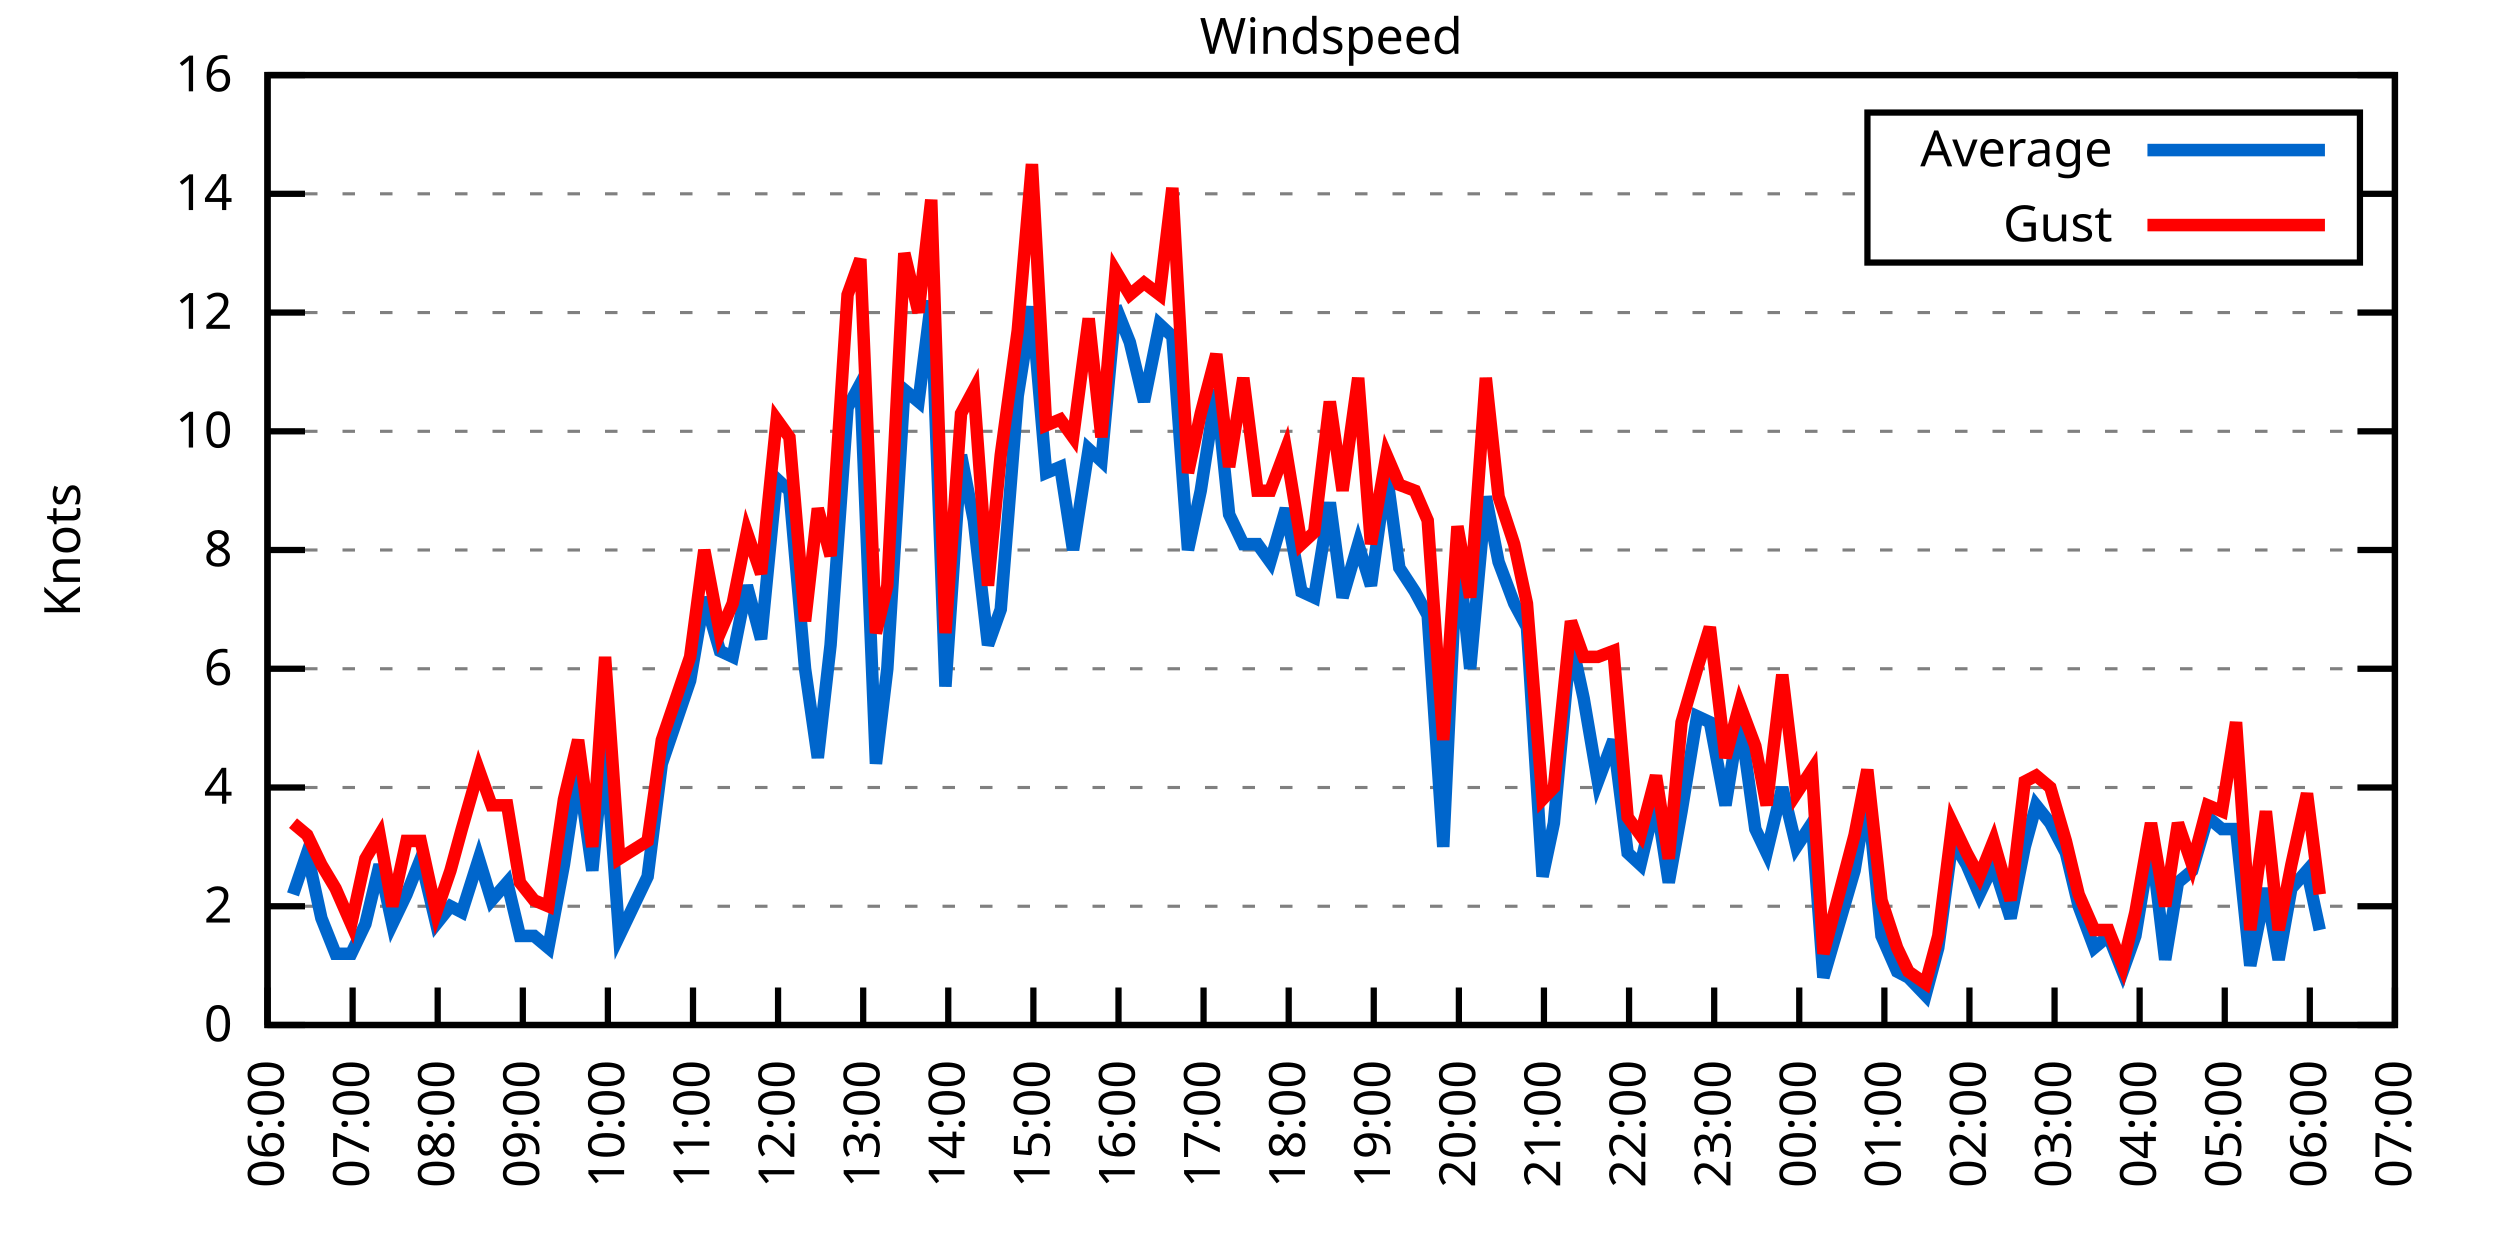
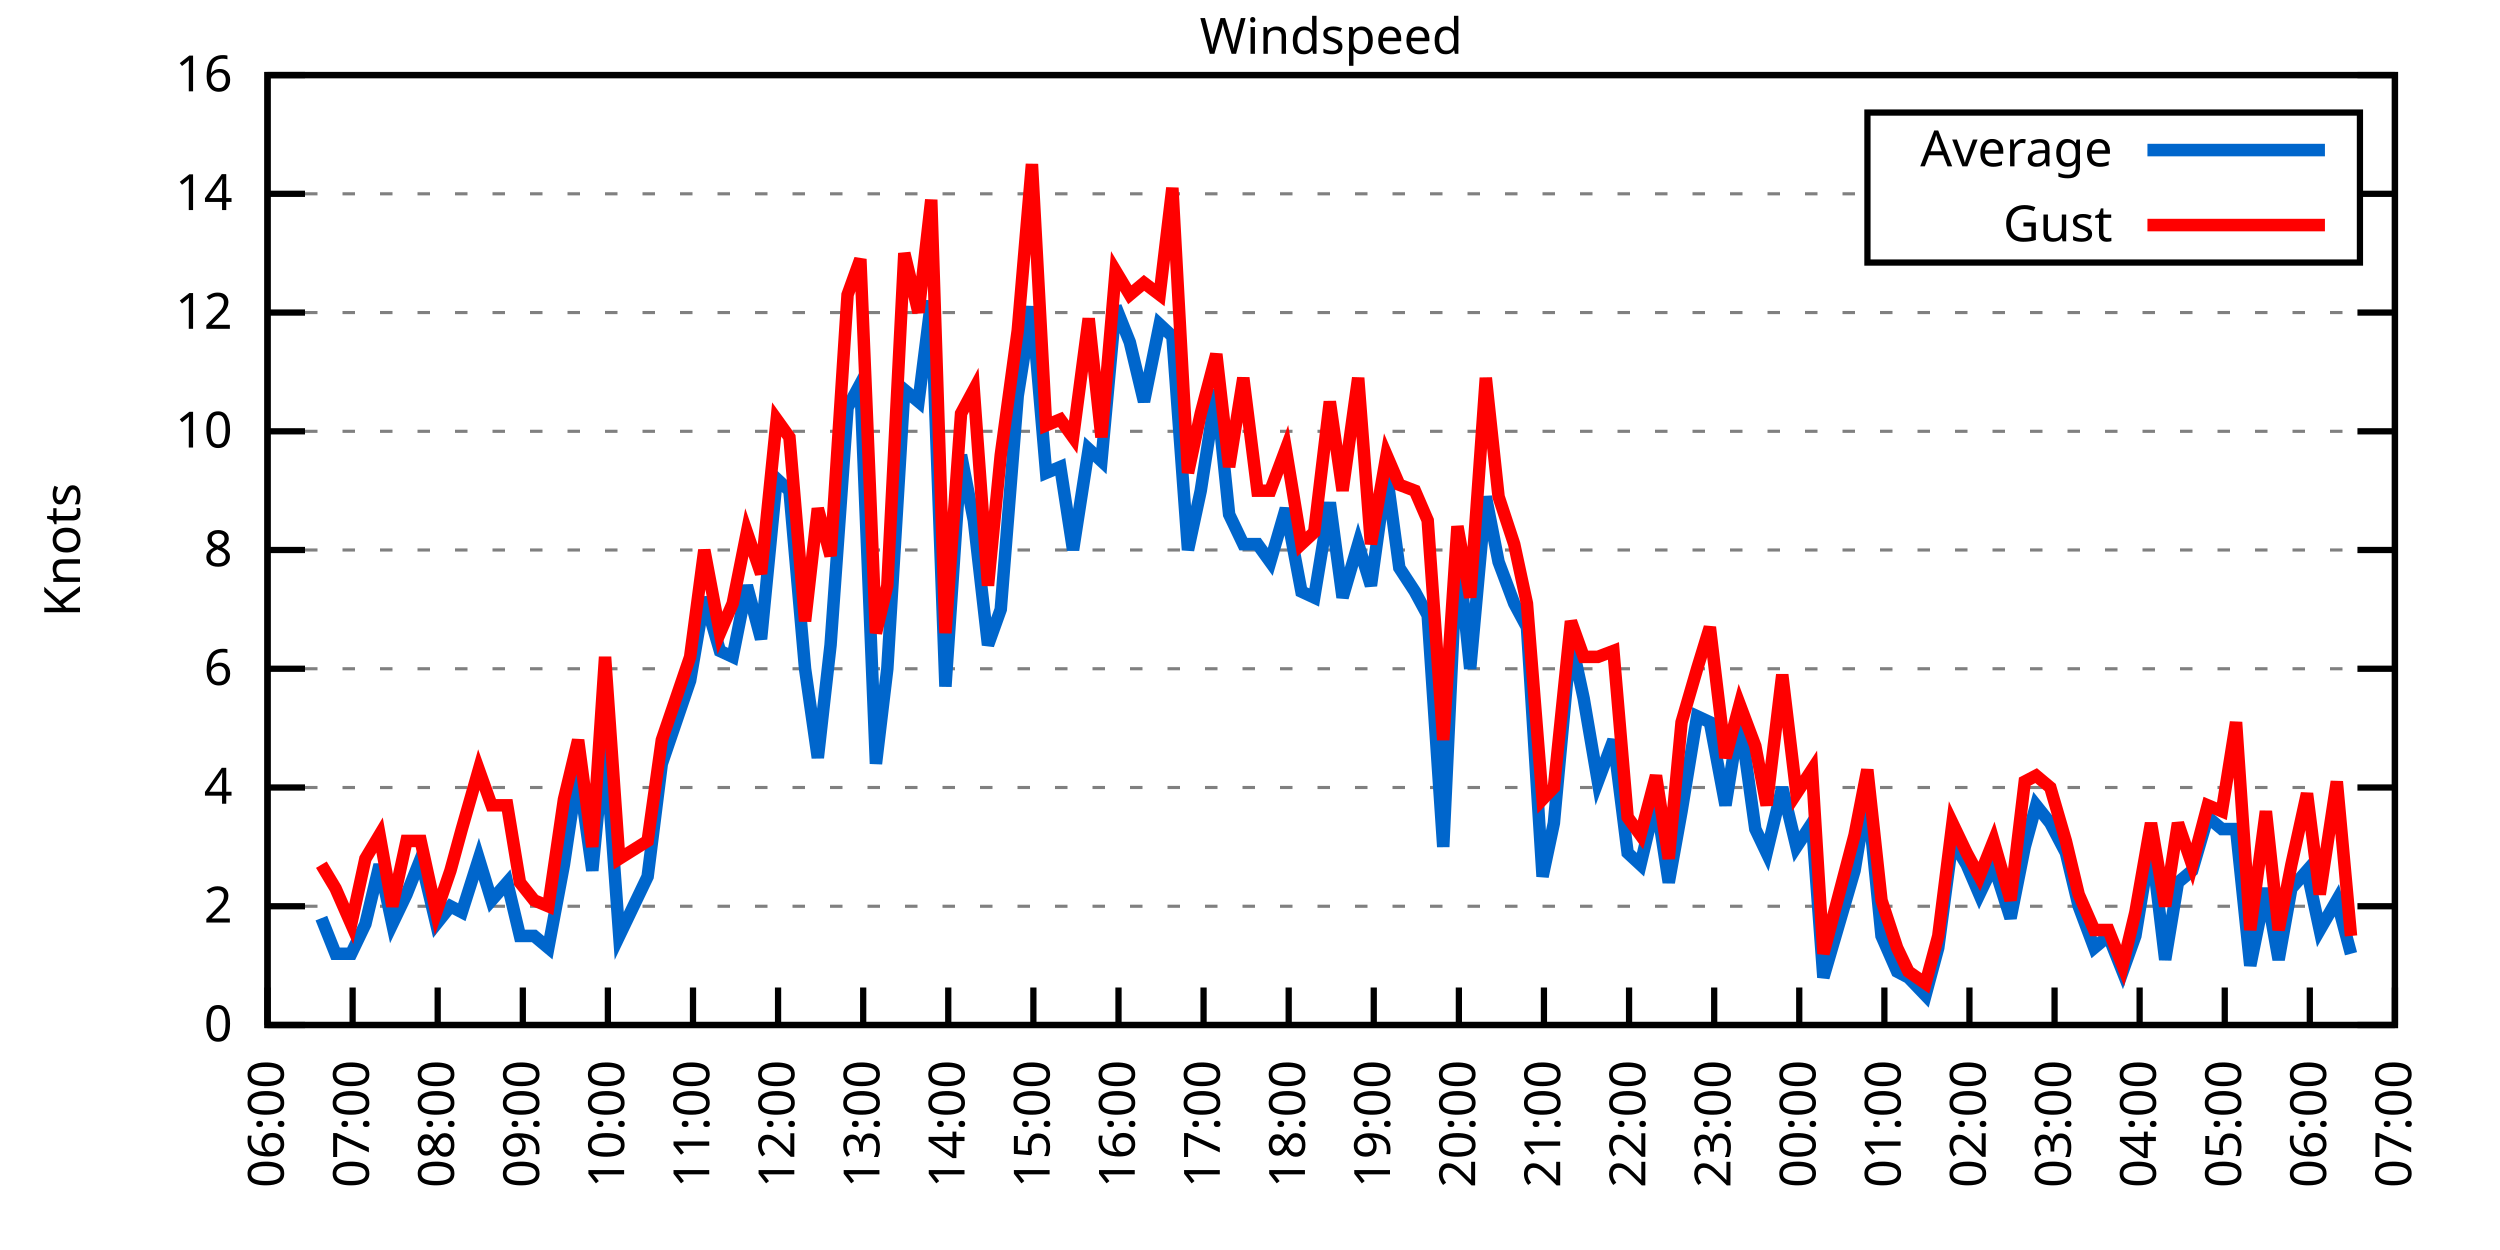
<svg xmlns="http://www.w3.org/2000/svg" xmlns:xlink="http://www.w3.org/1999/xlink" width="400" height="200" viewBox="0 0 400 200">
  <g id="gnuplot_canvas">
    <rect x="0" y="0" width="400" height="200" fill="none" />
    <defs>
      <circle id="gpDot" r="0.5" stroke-width="0.5" stroke="currentColor" />
      <path id="gpPt0" stroke-width="0.333" stroke="currentColor" d="M-1,0 h2 M0,-1 v2" />
      <path id="gpPt1" stroke-width="0.333" stroke="currentColor" d="M-1,-1 L1,1 M1,-1 L-1,1" />
      <path id="gpPt2" stroke-width="0.333" stroke="currentColor" d="M-1,0 L1,0 M0,-1 L0,1 M-1,-1 L1,1 M-1,1 L1,-1" />
      <rect id="gpPt3" stroke-width="0.333" stroke="currentColor" x="-1" y="-1" width="2" height="2" />
      <rect id="gpPt4" stroke-width="0.333" stroke="currentColor" fill="currentColor" x="-1" y="-1" width="2" height="2" />
      <circle id="gpPt5" stroke-width="0.333" stroke="currentColor" cx="0" cy="0" r="1" />
      <use xlink:href="#gpPt5" id="gpPt6" fill="currentColor" stroke="none" />
      <path id="gpPt7" stroke-width="0.333" stroke="currentColor" d="M0,-1.33 L-1.33,0.67 L1.33,0.67 z" />
      <use xlink:href="#gpPt7" id="gpPt8" fill="currentColor" stroke="none" />
      <use xlink:href="#gpPt7" id="gpPt9" stroke="currentColor" transform="rotate(180)" />
      <use xlink:href="#gpPt9" id="gpPt10" fill="currentColor" stroke="none" />
      <use xlink:href="#gpPt3" id="gpPt11" stroke="currentColor" transform="rotate(45)" />
      <use xlink:href="#gpPt11" id="gpPt12" fill="currentColor" stroke="none" />
      <path id="gpPt13" stroke-width="0.333" stroke="currentColor" d="M0,1.330 L1.265,0.411 L0.782,-1.067 L-0.782,-1.076 L-1.265,0.411 z" />
      <use xlink:href="#gpPt13" id="gpPt14" fill="currentColor" stroke="none" />
      <filter id="textbox" filterUnits="objectBoundingBox" x="0" y="0" height="1" width="1">
        <feFlood flood-color="white" flood-opacity="1" result="bgnd" />
        <feComposite in="SourceGraphic" in2="bgnd" operator="atop" />
      </filter>
      <filter id="greybox" filterUnits="objectBoundingBox" x="0" y="0" height="1" width="1">
        <feFlood flood-color="lightgrey" flood-opacity="1" result="grey" />
        <feComposite in="SourceGraphic" in2="grey" operator="atop" />
      </filter>
    </defs>
    <g fill="none" color="white" stroke="currentColor" stroke-width="1.00" stroke-linecap="butt" stroke-linejoin="miter">
</g>
    <g fill="none" color="black" stroke="currentColor" stroke-width="1.00" stroke-linecap="butt" stroke-linejoin="miter">
      <g stroke="none" shape-rendering="crispEdges">
        <polygon fill="rgb(255, 255, 255)" points="42.80,164.00 383.18,164.00 383.18,12.02 42.80,12.02 " />
      </g>
    </g>
    <g fill="none" color="black" stroke="currentColor" stroke-width="1.00" stroke-linecap="butt" stroke-linejoin="miter">
</g>
    <g fill="none" color="black" stroke="black" stroke-width="0.50" stroke-linecap="butt" stroke-linejoin="miter">
</g>
    <g fill="none" color="gray" stroke="currentColor" stroke-width="0.50" stroke-linecap="butt" stroke-linejoin="miter">
      <path stroke="gray" stroke-dasharray="2,4" class="gridline" d="M42.80,164.00 L383.19,164.00  " />
    </g>
    <g fill="none" color="gray" stroke="gray" stroke-width="1.00" stroke-linecap="butt" stroke-linejoin="miter">
</g>
    <g fill="none" color="black" stroke="currentColor" stroke-width="1.00" stroke-linecap="butt" stroke-linejoin="miter">
      <path stroke="black" d="M42.80,164.00 L48.80,164.00 M383.19,164.00 L377.19,164.00  " />
      <g transform="translate(37.20,166.60)" stroke="none" fill="black" font-family="Sans" font-size="8.00" text-anchor="end">
        <text>
          <tspan font-family="Sans"> 0</tspan>
        </text>
      </g>
    </g>
    <g fill="none" color="black" stroke="currentColor" stroke-width="1.00" stroke-linecap="butt" stroke-linejoin="miter">
</g>
    <g fill="none" color="black" stroke="black" stroke-width="0.50" stroke-linecap="butt" stroke-linejoin="miter">
</g>
    <g fill="none" color="gray" stroke="currentColor" stroke-width="0.50" stroke-linecap="butt" stroke-linejoin="miter">
      <path stroke="gray" stroke-dasharray="2,4" class="gridline" d="M42.80,145.00 L383.19,145.00  " />
    </g>
    <g fill="none" color="gray" stroke="gray" stroke-width="1.00" stroke-linecap="butt" stroke-linejoin="miter">
</g>
    <g fill="none" color="black" stroke="currentColor" stroke-width="1.00" stroke-linecap="butt" stroke-linejoin="miter">
      <path stroke="black" d="M42.80,145.00 L48.80,145.00 M383.19,145.00 L377.19,145.00  " />
      <g transform="translate(37.20,147.60)" stroke="none" fill="black" font-family="Sans" font-size="8.00" text-anchor="end">
        <text>
          <tspan font-family="Sans"> 2</tspan>
        </text>
      </g>
    </g>
    <g fill="none" color="black" stroke="currentColor" stroke-width="1.00" stroke-linecap="butt" stroke-linejoin="miter">
</g>
    <g fill="none" color="black" stroke="black" stroke-width="0.50" stroke-linecap="butt" stroke-linejoin="miter">
</g>
    <g fill="none" color="gray" stroke="currentColor" stroke-width="0.50" stroke-linecap="butt" stroke-linejoin="miter">
      <path stroke="gray" stroke-dasharray="2,4" class="gridline" d="M42.80,126.00 L383.19,126.00  " />
    </g>
    <g fill="none" color="gray" stroke="gray" stroke-width="1.00" stroke-linecap="butt" stroke-linejoin="miter">
</g>
    <g fill="none" color="black" stroke="currentColor" stroke-width="1.00" stroke-linecap="butt" stroke-linejoin="miter">
      <path stroke="black" d="M42.80,126.00 L48.80,126.00 M383.19,126.00 L377.19,126.00  " />
      <g transform="translate(37.20,128.60)" stroke="none" fill="black" font-family="Sans" font-size="8.00" text-anchor="end">
        <text>
          <tspan font-family="Sans"> 4</tspan>
        </text>
      </g>
    </g>
    <g fill="none" color="black" stroke="currentColor" stroke-width="1.00" stroke-linecap="butt" stroke-linejoin="miter">
</g>
    <g fill="none" color="black" stroke="black" stroke-width="0.50" stroke-linecap="butt" stroke-linejoin="miter">
</g>
    <g fill="none" color="gray" stroke="currentColor" stroke-width="0.50" stroke-linecap="butt" stroke-linejoin="miter">
      <path stroke="gray" stroke-dasharray="2,4" class="gridline" d="M42.80,107.00 L383.19,107.00  " />
    </g>
    <g fill="none" color="gray" stroke="gray" stroke-width="1.00" stroke-linecap="butt" stroke-linejoin="miter">
</g>
    <g fill="none" color="black" stroke="currentColor" stroke-width="1.00" stroke-linecap="butt" stroke-linejoin="miter">
      <path stroke="black" d="M42.80,107.00 L48.80,107.00 M383.19,107.00 L377.19,107.00  " />
      <g transform="translate(37.20,109.60)" stroke="none" fill="black" font-family="Sans" font-size="8.00" text-anchor="end">
        <text>
          <tspan font-family="Sans"> 6</tspan>
        </text>
      </g>
    </g>
    <g fill="none" color="black" stroke="currentColor" stroke-width="1.00" stroke-linecap="butt" stroke-linejoin="miter">
</g>
    <g fill="none" color="black" stroke="black" stroke-width="0.50" stroke-linecap="butt" stroke-linejoin="miter">
</g>
    <g fill="none" color="gray" stroke="currentColor" stroke-width="0.50" stroke-linecap="butt" stroke-linejoin="miter">
      <path stroke="gray" stroke-dasharray="2,4" class="gridline" d="M42.80,88.00 L383.19,88.00  " />
    </g>
    <g fill="none" color="gray" stroke="gray" stroke-width="1.00" stroke-linecap="butt" stroke-linejoin="miter">
</g>
    <g fill="none" color="black" stroke="currentColor" stroke-width="1.00" stroke-linecap="butt" stroke-linejoin="miter">
      <path stroke="black" d="M42.80,88.00 L48.80,88.00 M383.19,88.00 L377.19,88.00  " />
      <g transform="translate(37.20,90.60)" stroke="none" fill="black" font-family="Sans" font-size="8.00" text-anchor="end">
        <text>
          <tspan font-family="Sans"> 8</tspan>
        </text>
      </g>
    </g>
    <g fill="none" color="black" stroke="currentColor" stroke-width="1.00" stroke-linecap="butt" stroke-linejoin="miter">
</g>
    <g fill="none" color="black" stroke="black" stroke-width="0.50" stroke-linecap="butt" stroke-linejoin="miter">
</g>
    <g fill="none" color="gray" stroke="currentColor" stroke-width="0.50" stroke-linecap="butt" stroke-linejoin="miter">
      <path stroke="gray" stroke-dasharray="2,4" class="gridline" d="M42.80,69.01 L383.19,69.01  " />
    </g>
    <g fill="none" color="gray" stroke="gray" stroke-width="1.00" stroke-linecap="butt" stroke-linejoin="miter">
</g>
    <g fill="none" color="black" stroke="currentColor" stroke-width="1.00" stroke-linecap="butt" stroke-linejoin="miter">
      <path stroke="black" d="M42.80,69.01 L48.80,69.01 M383.19,69.01 L377.19,69.01  " />
      <g transform="translate(37.20,71.61)" stroke="none" fill="black" font-family="Sans" font-size="8.00" text-anchor="end">
        <text>
          <tspan font-family="Sans"> 10</tspan>
        </text>
      </g>
    </g>
    <g fill="none" color="black" stroke="currentColor" stroke-width="1.00" stroke-linecap="butt" stroke-linejoin="miter">
</g>
    <g fill="none" color="black" stroke="black" stroke-width="0.50" stroke-linecap="butt" stroke-linejoin="miter">
</g>
    <g fill="none" color="gray" stroke="currentColor" stroke-width="0.50" stroke-linecap="butt" stroke-linejoin="miter">
      <path stroke="gray" stroke-dasharray="2,4" class="gridline" d="M42.80,50.01 L383.19,50.01  " />
    </g>
    <g fill="none" color="gray" stroke="gray" stroke-width="1.00" stroke-linecap="butt" stroke-linejoin="miter">
</g>
    <g fill="none" color="black" stroke="currentColor" stroke-width="1.00" stroke-linecap="butt" stroke-linejoin="miter">
      <path stroke="black" d="M42.80,50.01 L48.80,50.01 M383.19,50.01 L377.19,50.01  " />
      <g transform="translate(37.20,52.61)" stroke="none" fill="black" font-family="Sans" font-size="8.00" text-anchor="end">
        <text>
          <tspan font-family="Sans"> 12</tspan>
        </text>
      </g>
    </g>
    <g fill="none" color="black" stroke="currentColor" stroke-width="1.00" stroke-linecap="butt" stroke-linejoin="miter">
</g>
    <g fill="none" color="black" stroke="black" stroke-width="0.50" stroke-linecap="butt" stroke-linejoin="miter">
</g>
    <g fill="none" color="gray" stroke="currentColor" stroke-width="0.50" stroke-linecap="butt" stroke-linejoin="miter">
      <path stroke="gray" stroke-dasharray="2,4" class="gridline" d="M42.80,31.01 L298.79,31.01 M377.59,31.01 L383.19,31.01  " />
    </g>
    <g fill="none" color="gray" stroke="gray" stroke-width="1.00" stroke-linecap="butt" stroke-linejoin="miter">
</g>
    <g fill="none" color="black" stroke="currentColor" stroke-width="1.00" stroke-linecap="butt" stroke-linejoin="miter">
      <path stroke="black" d="M42.80,31.01 L48.80,31.01 M383.19,31.01 L377.19,31.01  " />
      <g transform="translate(37.20,33.61)" stroke="none" fill="black" font-family="Sans" font-size="8.00" text-anchor="end">
        <text>
          <tspan font-family="Sans"> 14</tspan>
        </text>
      </g>
    </g>
    <g fill="none" color="black" stroke="currentColor" stroke-width="1.00" stroke-linecap="butt" stroke-linejoin="miter">
</g>
    <g fill="none" color="black" stroke="black" stroke-width="0.50" stroke-linecap="butt" stroke-linejoin="miter">
</g>
    <g fill="none" color="gray" stroke="currentColor" stroke-width="0.50" stroke-linecap="butt" stroke-linejoin="miter">
      <path stroke="gray" stroke-dasharray="2,4" class="gridline" d="M42.80,12.01 L383.19,12.01  " />
    </g>
    <g fill="none" color="gray" stroke="gray" stroke-width="1.00" stroke-linecap="butt" stroke-linejoin="miter">
</g>
    <g fill="none" color="black" stroke="currentColor" stroke-width="1.00" stroke-linecap="butt" stroke-linejoin="miter">
      <path stroke="black" d="M42.80,12.01 L48.80,12.01 M383.19,12.01 L377.19,12.01  " />
      <g transform="translate(37.20,14.61)" stroke="none" fill="black" font-family="Sans" font-size="8.00" text-anchor="end">
        <text>
          <tspan font-family="Sans"> 16</tspan>
        </text>
      </g>
    </g>
    <g fill="none" color="black" stroke="currentColor" stroke-width="1.00" stroke-linecap="butt" stroke-linejoin="miter">
      <path stroke="black" d="M42.80,164.00 L42.80,158.00  " />
      <g transform="translate(45.40,169.60) rotate(270.00)" stroke="none" fill="black" font-family="Sans" font-size="8.00" text-anchor="end">
        <text>
          <tspan font-family="Sans">06:00</tspan>
        </text>
      </g>
    </g>
    <g fill="none" color="black" stroke="currentColor" stroke-width="1.00" stroke-linecap="butt" stroke-linejoin="miter">
      <path stroke="black" d="M56.42,164.00 L56.42,158.00  " />
      <g transform="translate(59.02,169.60) rotate(270.00)" stroke="none" fill="black" font-family="Sans" font-size="8.00" text-anchor="end">
        <text>
          <tspan font-family="Sans">07:00</tspan>
        </text>
      </g>
    </g>
    <g fill="none" color="black" stroke="currentColor" stroke-width="1.00" stroke-linecap="butt" stroke-linejoin="miter">
      <path stroke="black" d="M70.03,164.00 L70.03,158.00  " />
      <g transform="translate(72.63,169.60) rotate(270.00)" stroke="none" fill="black" font-family="Sans" font-size="8.00" text-anchor="end">
        <text>
          <tspan font-family="Sans">08:00</tspan>
        </text>
      </g>
    </g>
    <g fill="none" color="black" stroke="currentColor" stroke-width="1.00" stroke-linecap="butt" stroke-linejoin="miter">
      <path stroke="black" d="M83.65,164.00 L83.65,158.00  " />
      <g transform="translate(86.25,169.60) rotate(270.00)" stroke="none" fill="black" font-family="Sans" font-size="8.00" text-anchor="end">
        <text>
          <tspan font-family="Sans">09:00</tspan>
        </text>
      </g>
    </g>
    <g fill="none" color="black" stroke="currentColor" stroke-width="1.00" stroke-linecap="butt" stroke-linejoin="miter">
      <path stroke="black" d="M97.26,164.00 L97.26,158.00  " />
      <g transform="translate(99.86,169.60) rotate(270.00)" stroke="none" fill="black" font-family="Sans" font-size="8.00" text-anchor="end">
        <text>
          <tspan font-family="Sans">10:00</tspan>
        </text>
      </g>
    </g>
    <g fill="none" color="black" stroke="currentColor" stroke-width="1.00" stroke-linecap="butt" stroke-linejoin="miter">
      <path stroke="black" d="M110.88,164.00 L110.88,158.00  " />
      <g transform="translate(113.48,169.60) rotate(270.00)" stroke="none" fill="black" font-family="Sans" font-size="8.00" text-anchor="end">
        <text>
          <tspan font-family="Sans">11:00</tspan>
        </text>
      </g>
    </g>
    <g fill="none" color="black" stroke="currentColor" stroke-width="1.00" stroke-linecap="butt" stroke-linejoin="miter">
      <path stroke="black" d="M124.49,164.00 L124.49,158.00  " />
      <g transform="translate(127.09,169.60) rotate(270.00)" stroke="none" fill="black" font-family="Sans" font-size="8.00" text-anchor="end">
        <text>
          <tspan font-family="Sans">12:00</tspan>
        </text>
      </g>
    </g>
    <g fill="none" color="black" stroke="currentColor" stroke-width="1.00" stroke-linecap="butt" stroke-linejoin="miter">
      <path stroke="black" d="M138.11,164.00 L138.11,158.00  " />
      <g transform="translate(140.71,169.60) rotate(270.00)" stroke="none" fill="black" font-family="Sans" font-size="8.00" text-anchor="end">
        <text>
          <tspan font-family="Sans">13:00</tspan>
        </text>
      </g>
    </g>
    <g fill="none" color="black" stroke="currentColor" stroke-width="1.00" stroke-linecap="butt" stroke-linejoin="miter">
      <path stroke="black" d="M151.72,164.00 L151.72,158.00  " />
      <g transform="translate(154.32,169.60) rotate(270.00)" stroke="none" fill="black" font-family="Sans" font-size="8.00" text-anchor="end">
        <text>
          <tspan font-family="Sans">14:00</tspan>
        </text>
      </g>
    </g>
    <g fill="none" color="black" stroke="currentColor" stroke-width="1.00" stroke-linecap="butt" stroke-linejoin="miter">
      <path stroke="black" d="M165.34,164.00 L165.34,158.00  " />
      <g transform="translate(167.94,169.60) rotate(270.00)" stroke="none" fill="black" font-family="Sans" font-size="8.00" text-anchor="end">
        <text>
          <tspan font-family="Sans">15:00</tspan>
        </text>
      </g>
    </g>
    <g fill="none" color="black" stroke="currentColor" stroke-width="1.00" stroke-linecap="butt" stroke-linejoin="miter">
      <path stroke="black" d="M178.96,164.00 L178.96,158.00  " />
      <g transform="translate(181.56,169.60) rotate(270.00)" stroke="none" fill="black" font-family="Sans" font-size="8.00" text-anchor="end">
        <text>
          <tspan font-family="Sans">16:00</tspan>
        </text>
      </g>
    </g>
    <g fill="none" color="black" stroke="currentColor" stroke-width="1.00" stroke-linecap="butt" stroke-linejoin="miter">
      <path stroke="black" d="M192.57,164.00 L192.57,158.00  " />
      <g transform="translate(195.17,169.60) rotate(270.00)" stroke="none" fill="black" font-family="Sans" font-size="8.00" text-anchor="end">
        <text>
          <tspan font-family="Sans">17:00</tspan>
        </text>
      </g>
    </g>
    <g fill="none" color="black" stroke="currentColor" stroke-width="1.00" stroke-linecap="butt" stroke-linejoin="miter">
      <path stroke="black" d="M206.19,164.00 L206.19,158.00  " />
      <g transform="translate(208.79,169.60) rotate(270.00)" stroke="none" fill="black" font-family="Sans" font-size="8.00" text-anchor="end">
        <text>
          <tspan font-family="Sans">18:00</tspan>
        </text>
      </g>
    </g>
    <g fill="none" color="black" stroke="currentColor" stroke-width="1.00" stroke-linecap="butt" stroke-linejoin="miter">
      <path stroke="black" d="M219.80,164.00 L219.80,158.00  " />
      <g transform="translate(222.40,169.60) rotate(270.00)" stroke="none" fill="black" font-family="Sans" font-size="8.00" text-anchor="end">
        <text>
          <tspan font-family="Sans">19:00</tspan>
        </text>
      </g>
    </g>
    <g fill="none" color="black" stroke="currentColor" stroke-width="1.00" stroke-linecap="butt" stroke-linejoin="miter">
      <path stroke="black" d="M233.42,164.00 L233.42,158.00  " />
      <g transform="translate(236.02,169.60) rotate(270.00)" stroke="none" fill="black" font-family="Sans" font-size="8.00" text-anchor="end">
        <text>
          <tspan font-family="Sans">20:00</tspan>
        </text>
      </g>
    </g>
    <g fill="none" color="black" stroke="currentColor" stroke-width="1.00" stroke-linecap="butt" stroke-linejoin="miter">
      <path stroke="black" d="M247.03,164.00 L247.03,158.00  " />
      <g transform="translate(249.63,169.60) rotate(270.00)" stroke="none" fill="black" font-family="Sans" font-size="8.00" text-anchor="end">
        <text>
          <tspan font-family="Sans">21:00</tspan>
        </text>
      </g>
    </g>
    <g fill="none" color="black" stroke="currentColor" stroke-width="1.00" stroke-linecap="butt" stroke-linejoin="miter">
      <path stroke="black" d="M260.65,164.00 L260.65,158.00  " />
      <g transform="translate(263.25,169.60) rotate(270.00)" stroke="none" fill="black" font-family="Sans" font-size="8.00" text-anchor="end">
        <text>
          <tspan font-family="Sans">22:00</tspan>
        </text>
      </g>
    </g>
    <g fill="none" color="black" stroke="currentColor" stroke-width="1.00" stroke-linecap="butt" stroke-linejoin="miter">
      <path stroke="black" d="M274.27,164.00 L274.27,158.00  " />
      <g transform="translate(276.87,169.60) rotate(270.00)" stroke="none" fill="black" font-family="Sans" font-size="8.00" text-anchor="end">
        <text>
          <tspan font-family="Sans">23:00</tspan>
        </text>
      </g>
    </g>
    <g fill="none" color="black" stroke="currentColor" stroke-width="1.00" stroke-linecap="butt" stroke-linejoin="miter">
      <path stroke="black" d="M287.88,164.00 L287.88,158.00  " />
      <g transform="translate(290.48,169.60) rotate(270.00)" stroke="none" fill="black" font-family="Sans" font-size="8.00" text-anchor="end">
        <text>
          <tspan font-family="Sans">00:00</tspan>
        </text>
      </g>
    </g>
    <g fill="none" color="black" stroke="currentColor" stroke-width="1.00" stroke-linecap="butt" stroke-linejoin="miter">
      <path stroke="black" d="M301.50,164.00 L301.50,158.00  " />
      <g transform="translate(304.10,169.60) rotate(270.00)" stroke="none" fill="black" font-family="Sans" font-size="8.00" text-anchor="end">
        <text>
          <tspan font-family="Sans">01:00</tspan>
        </text>
      </g>
    </g>
    <g fill="none" color="black" stroke="currentColor" stroke-width="1.00" stroke-linecap="butt" stroke-linejoin="miter">
      <path stroke="black" d="M315.11,164.00 L315.11,158.00  " />
      <g transform="translate(317.71,169.60) rotate(270.00)" stroke="none" fill="black" font-family="Sans" font-size="8.00" text-anchor="end">
        <text>
          <tspan font-family="Sans">02:00</tspan>
        </text>
      </g>
    </g>
    <g fill="none" color="black" stroke="currentColor" stroke-width="1.00" stroke-linecap="butt" stroke-linejoin="miter">
      <path stroke="black" d="M328.73,164.00 L328.73,158.00  " />
      <g transform="translate(331.33,169.60) rotate(270.00)" stroke="none" fill="black" font-family="Sans" font-size="8.00" text-anchor="end">
        <text>
          <tspan font-family="Sans">03:00</tspan>
        </text>
      </g>
    </g>
    <g fill="none" color="black" stroke="currentColor" stroke-width="1.00" stroke-linecap="butt" stroke-linejoin="miter">
      <path stroke="black" d="M342.34,164.00 L342.34,158.00  " />
      <g transform="translate(344.94,169.60) rotate(270.00)" stroke="none" fill="black" font-family="Sans" font-size="8.00" text-anchor="end">
        <text>
          <tspan font-family="Sans">04:00</tspan>
        </text>
      </g>
    </g>
    <g fill="none" color="black" stroke="currentColor" stroke-width="1.00" stroke-linecap="butt" stroke-linejoin="miter">
      <path stroke="black" d="M355.96,164.00 L355.96,158.00  " />
      <g transform="translate(358.56,169.60) rotate(270.00)" stroke="none" fill="black" font-family="Sans" font-size="8.00" text-anchor="end">
        <text>
          <tspan font-family="Sans">05:00</tspan>
        </text>
      </g>
    </g>
    <g fill="none" color="black" stroke="currentColor" stroke-width="1.00" stroke-linecap="butt" stroke-linejoin="miter">
      <path stroke="black" d="M369.57,164.00 L369.57,158.00  " />
      <g transform="translate(372.17,169.60) rotate(270.00)" stroke="none" fill="black" font-family="Sans" font-size="8.00" text-anchor="end">
        <text>
          <tspan font-family="Sans">06:00</tspan>
        </text>
      </g>
    </g>
    <g fill="none" color="black" stroke="currentColor" stroke-width="1.00" stroke-linecap="butt" stroke-linejoin="miter">
      <path stroke="black" d="M383.19,164.00 L383.19,158.00  " />
      <g transform="translate(385.79,169.60) rotate(270.00)" stroke="none" fill="black" font-family="Sans" font-size="8.00" text-anchor="end">
        <text>
          <tspan font-family="Sans">07:00</tspan>
        </text>
      </g>
    </g>
    <g fill="none" color="black" stroke="currentColor" stroke-width="1.00" stroke-linecap="butt" stroke-linejoin="miter">
</g>
    <g fill="none" color="black" stroke="currentColor" stroke-width="1.00" stroke-linecap="butt" stroke-linejoin="miter">
      <path stroke="black" d="M42.80,12.01 L42.80,164.00 L383.19,164.00 L383.19,12.01 L42.80,12.01 Z  " />
    </g>
    <g fill="none" color="black" stroke="currentColor" stroke-width="1.00" stroke-linecap="butt" stroke-linejoin="miter">
</g>
    <g fill="none" color="black" stroke="currentColor" stroke-width="1.00" stroke-linecap="butt" stroke-linejoin="miter">
      <path stroke="black" d="M298.79,42.01 L298.79,18.01 L377.59,18.01 L377.59,42.01 L298.79,42.01 Z  " />
    </g>
    <g id="Windspeed_plot_1">
      <g fill="none" color="white" stroke="black" stroke-width="2.00" stroke-linecap="butt" stroke-linejoin="miter">
</g>
      <g fill="none" color="black" stroke="currentColor" stroke-width="2.00" stroke-linecap="butt" stroke-linejoin="miter">
        <g transform="translate(337.99,26.61)" stroke="none" fill="black" font-family="Sans" font-size="8.00" text-anchor="end">
          <text>
            <tspan font-family="Sans">Average</tspan>
          </text>
        </g>
      </g>
      <g fill="none" color="black" stroke="currentColor" stroke-width="2.00" stroke-linecap="butt" stroke-linejoin="miter">
-         <path stroke="rgb(  0, 102, 204)" d="M343.59,24.01 L371.99,24.01 M46.88,143.10 L49.15,136.45 L51.42,146.90 L53.69,152.60 L56.19,152.60 L58.46,147.85   L60.73,138.35 L62.77,147.85 L65.04,143.10 L67.31,137.40 L69.80,147.85 L72.07,145.00 L73.89,145.95 L76.61,137.40   L78.65,144.05 L81.15,141.20 L83.19,149.75 L85.46,149.75 L87.73,151.65 L90.23,138.35 L92.50,123.15 L94.77,139.30   L96.81,118.40 L99.08,149.75 L103.62,140.25 L105.89,122.20 L110.42,108.90 L112.69,95.60 L115.19,104.15 L117.23,105.10   L119.50,93.70 L121.77,102.25 L124.27,76.61 L126.31,78.51 L128.81,107.00 L130.85,121.25 L132.89,103.20 L135.61,65.21   L137.66,61.41 L140.15,122.20 L141.97,107.00 L144.69,62.36 L146.96,64.26 L149.00,48.11 L151.27,109.85 L153.77,72.81   L155.81,83.26 L158.08,103.20 L160.12,97.50 L162.84,63.31 L165.11,49.06 L167.38,75.66 L169.65,74.71 L171.69,88.00   L174.19,71.86 L176.23,73.76 L178.50,49.06 L180.77,54.76 L183.04,64.26 L185.54,51.91 L187.58,53.81 L190.08,88.00   L192.12,78.51 L194.61,62.36 L196.66,82.31 L198.93,87.06 L201.19,87.06 L203.24,89.90 L205.73,81.36 L208.23,94.65   L210.27,95.60 L212.77,80.41 L214.81,95.60 L217.31,87.06 L219.35,93.70 L221.85,75.66 L223.89,90.85 L226.38,94.65   L228.43,98.45 L230.92,135.50 L233.19,87.06 L235.23,107.00 L237.73,79.46 L239.77,89.90 L242.27,96.55 L244.31,100.35   L246.81,140.25 L248.62,131.70 L251.35,102.25 L253.39,111.75 L255.66,125.05 L258.15,118.40 L260.42,136.45 L262.47,138.35   L264.96,127.90 L267.00,141.20 L269.05,129.80 L271.54,114.60 L273.58,115.55 L276.08,128.85 L278.35,114.60 L280.85,132.65   L282.66,136.45 L285.16,126.00 L287.43,135.50 L289.92,131.70 L291.74,156.40 L296.73,139.30 L298.77,126.95 L301.04,149.75   L303.54,155.45 L305.35,156.40 L308.08,159.25 L310.12,151.65 L312.39,134.55 L314.66,138.35 L316.70,143.10 L318.97,138.35   L321.69,146.90 L323.96,135.50 L325.78,128.85 L328.05,131.70 L330.54,136.45 L332.59,145.00 L335.08,151.65 L337.35,149.75   L339.62,155.45 L341.66,149.75 L344.16,134.55 L346.43,153.55 L348.47,141.20 L350.74,139.30 L353.24,130.75 L355.50,132.65   L357.77,132.65 L360.04,154.50 L362.54,142.15 L364.58,153.55 L366.62,142.15 L369.12,139.30 L371.16,148.80  " />
+         <path stroke="rgb(  0, 102, 204)" d="M343.59,24.01 L371.99,24.01 M51.42,146.90 L53.69,152.60 L56.19,152.60 L58.46,147.85 L60.73,138.35 L62.77,147.85   L65.04,143.10 L67.31,137.40 L69.80,147.85 L72.07,145.00 L73.89,145.95 L76.61,137.40 L78.65,144.05 L81.15,141.20   L83.19,149.75 L85.46,149.75 L87.73,151.65 L90.23,138.35 L92.50,123.15 L94.77,139.30 L96.81,118.40 L99.08,149.75   L103.62,140.25 L105.89,122.20 L110.42,108.90 L112.69,95.60 L115.19,104.15 L117.23,105.10 L119.50,93.70 L121.77,102.25   L124.27,76.61 L126.31,78.51 L128.81,107.00 L130.85,121.25 L132.89,103.20 L135.61,65.21 L137.66,61.41 L140.15,122.20   L141.97,107.00 L144.69,62.36 L146.96,64.26 L149.00,48.11 L151.27,109.85 L153.77,72.81 L155.81,83.26 L158.08,103.20   L160.12,97.50 L162.84,63.31 L165.11,49.06 L167.38,75.66 L169.65,74.71 L171.69,88.00 L174.19,71.86 L176.23,73.76   L178.50,49.06 L180.77,54.76 L183.04,64.26 L185.54,51.91 L187.58,53.81 L190.08,88.00 L192.12,78.51 L194.61,62.36   L196.66,82.31 L198.93,87.06 L201.19,87.06 L203.24,89.90 L205.73,81.36 L208.23,94.65 L210.27,95.60 L212.77,80.41   L214.81,95.60 L217.31,87.06 L219.35,93.70 L221.85,75.66 L223.89,90.85 L226.38,94.65 L228.43,98.45 L230.92,135.50   L233.19,87.06 L235.23,107.00 L237.73,79.46 L239.77,89.90 L242.27,96.55 L244.31,100.35 L246.81,140.25 L248.62,131.70   L251.35,102.25 L253.39,111.75 L255.66,125.05 L258.15,118.40 L260.42,136.45 L262.47,138.35 L264.96,127.90 L267.00,141.20   L269.05,129.80 L271.54,114.60 L273.58,115.55 L276.08,128.85 L278.35,114.60 L280.85,132.65 L282.66,136.45 L285.16,126.00   L287.43,135.50 L289.92,131.70 L291.74,156.40 L296.73,139.30 L298.77,126.95 L301.04,149.75 L303.54,155.45 L305.35,156.40   L308.08,159.25 L310.12,151.65 L312.39,134.55 L314.66,138.35 L316.70,143.10 L318.97,138.35 L321.69,146.90 L323.96,135.50   L325.78,128.85 L328.05,131.70 L330.54,136.45 L332.59,145.00 L335.08,151.65 L337.35,149.75 L339.62,155.45 L341.66,149.75   L344.16,134.55 L346.43,153.55 L348.47,141.20 L350.74,139.30 L353.24,130.75 L355.50,132.65 L357.77,132.65 L360.04,154.50   L362.54,142.15 L364.58,153.55 L366.62,142.15 L369.12,139.30 L371.16,148.80 L373.89,144.05 L376.16,152.60  " />
      </g>
    </g>
    <g id="Windspeed_plot_2">
      <g fill="none" color="black" stroke="currentColor" stroke-width="2.00" stroke-linecap="butt" stroke-linejoin="miter">
        <g transform="translate(337.99,38.61)" stroke="none" fill="black" font-family="Sans" font-size="8.00" text-anchor="end">
          <text>
            <tspan font-family="Sans">Gust</tspan>
          </text>
        </g>
      </g>
      <g fill="none" color="black" stroke="currentColor" stroke-width="2.00" stroke-linecap="butt" stroke-linejoin="miter">
-         <path stroke="rgb(255,   0,   0)" d="M343.59,36.01 L371.99,36.01 M46.88,131.70 L49.15,133.60 L51.42,138.35 L53.69,142.15 L56.19,147.85 L58.46,137.40   L60.73,133.60 L62.77,145.00 L65.04,134.55 L67.31,134.55 L69.80,145.95 L72.07,139.30 L73.89,132.65 L76.61,123.15   L78.65,128.85 L81.15,128.85 L83.19,141.20 L85.46,144.05 L87.73,145.00 L90.23,127.90 L92.50,118.40 L94.77,135.50   L96.81,105.10 L99.08,137.40 L103.62,134.55 L105.89,118.40 L110.42,105.10 L112.69,88.00 L115.19,101.30 L117.23,96.55   L119.50,85.16 L121.77,91.80 L124.27,67.11 L126.31,69.96 L128.81,99.40 L130.85,81.36 L132.89,88.95 L135.61,47.16   L137.66,41.46 L140.15,101.30 L141.97,93.70 L144.69,40.51 L146.96,50.01 L149.00,31.96 L151.27,101.30 L153.77,66.16   L155.81,62.36 L158.08,93.70 L160.12,72.81 L162.84,52.86 L165.11,26.26 L167.38,68.06 L169.65,67.11 L171.69,69.96   L174.19,50.96 L176.23,69.96 L178.50,43.36 L180.77,47.16 L183.04,45.26 L185.54,47.16 L187.58,30.06 L190.08,75.66   L192.12,66.16 L194.61,56.66 L196.66,74.71 L198.93,60.46 L201.19,78.51 L203.24,78.51 L205.73,71.86 L208.23,87.06   L210.27,85.16 L212.77,64.26 L214.81,78.51 L217.31,60.46 L219.35,87.06 L221.85,72.81 L223.89,77.56 L226.38,78.51   L228.43,83.26 L230.92,118.40 L233.19,84.21 L235.23,95.60 L237.73,60.46 L239.77,79.46 L242.27,87.06 L244.31,96.55   L246.81,127.90 L248.62,126.00 L251.35,99.40 L253.39,105.10 L255.66,105.10 L258.15,104.15 L260.42,130.75 L262.47,133.60   L264.96,124.10 L267.00,137.40 L269.05,115.55 L271.54,107.00 L273.58,100.35 L276.08,121.25 L278.35,112.70 L280.85,119.35   L282.66,128.85 L285.16,107.95 L287.43,126.95 L289.92,123.15 L291.74,152.60 L296.73,133.60 L298.77,123.15 L301.04,144.05   L303.54,151.65 L305.35,155.45 L308.08,157.35 L310.12,149.75 L312.39,131.70 L314.66,136.45 L316.70,140.25 L318.97,134.55   L321.69,144.05 L323.96,125.05 L325.78,124.10 L328.05,126.00 L330.54,134.55 L332.59,143.10 L335.08,148.80 L337.35,148.80   L339.62,154.50 L341.66,145.95 L344.16,131.70 L346.43,145.00 L348.47,131.70 L350.74,138.35 L353.24,128.85 L355.50,129.80   L357.77,115.55 L360.04,148.80 L362.54,129.80 L364.58,148.80 L366.62,138.35 L369.12,126.95 L371.16,143.10  " />
+         <path stroke="rgb(255,   0,   0)" d="M343.59,36.01 L371.99,36.01 M51.42,138.35 L53.69,142.15 L56.19,147.85 L58.46,137.40 L60.73,133.60 L62.77,145.00   L65.04,134.55 L67.31,134.55 L69.80,145.95 L72.07,139.30 L73.89,132.65 L76.61,123.15 L78.65,128.85 L81.15,128.85   L83.19,141.20 L85.46,144.05 L87.73,145.00 L90.23,127.90 L92.50,118.40 L94.77,135.50 L96.81,105.10 L99.08,137.40   L103.62,134.55 L105.89,118.40 L110.42,105.10 L112.69,88.00 L115.19,101.30 L117.23,96.55 L119.50,85.16 L121.77,91.80   L124.27,67.11 L126.31,69.96 L128.81,99.40 L130.85,81.36 L132.89,88.95 L135.61,47.16 L137.66,41.46 L140.15,101.30   L141.97,93.70 L144.69,40.51 L146.96,50.01 L149.00,31.96 L151.27,101.30 L153.77,66.16 L155.81,62.36 L158.08,93.70   L160.12,72.81 L162.84,52.86 L165.11,26.26 L167.38,68.06 L169.65,67.11 L171.69,69.96 L174.19,50.96 L176.23,69.96   L178.50,43.36 L180.77,47.16 L183.04,45.26 L185.54,47.16 L187.58,30.06 L190.08,75.66 L192.12,66.16 L194.61,56.66   L196.66,74.71 L198.93,60.46 L201.19,78.51 L203.24,78.51 L205.73,71.86 L208.23,87.06 L210.27,85.16 L212.77,64.26   L214.81,78.51 L217.31,60.46 L219.35,87.06 L221.85,72.81 L223.89,77.56 L226.38,78.51 L228.43,83.26 L230.92,118.40   L233.19,84.21 L235.23,95.60 L237.73,60.46 L239.77,79.46 L242.27,87.06 L244.31,96.55 L246.81,127.90 L248.62,126.00   L251.35,99.40 L253.39,105.10 L255.66,105.10 L258.15,104.15 L260.42,130.75 L262.47,133.60 L264.96,124.10 L267.00,137.40   L269.05,115.55 L271.54,107.00 L273.58,100.35 L276.08,121.25 L278.35,112.70 L280.85,119.35 L282.66,128.85 L285.16,107.95   L287.43,126.95 L289.92,123.15 L291.74,152.60 L296.73,133.60 L298.77,123.15 L301.04,144.05 L303.54,151.65 L305.35,155.45   L308.08,157.35 L310.12,149.75 L312.39,131.70 L314.66,136.45 L316.70,140.25 L318.97,134.55 L321.69,144.05 L323.96,125.05   L325.78,124.10 L328.05,126.00 L330.54,134.55 L332.59,143.10 L335.08,148.80 L337.35,148.80 L339.62,154.50 L341.66,145.95   L344.16,131.70 L346.43,145.00 L348.47,131.70 L350.74,138.35 L353.24,128.85 L355.50,129.80 L357.77,115.55 L360.04,148.80   L362.54,129.80 L364.58,148.80 L366.62,138.35 L369.12,126.95 L371.16,143.10 L373.89,125.05 L376.16,149.75  " />
      </g>
    </g>
    <g fill="none" color="black" stroke="currentColor" stroke-width="2.00" stroke-linecap="butt" stroke-linejoin="miter">
</g>
    <g fill="none" color="black" stroke="black" stroke-width="1.00" stroke-linecap="butt" stroke-linejoin="miter">
</g>
    <g fill="none" color="black" stroke="currentColor" stroke-width="1.00" stroke-linecap="butt" stroke-linejoin="miter">
      <path stroke="black" d="M42.80,12.01 L42.80,164.00 L383.19,164.00 L383.19,12.01 L42.80,12.01 Z  " />
      <g transform="translate(12.80,88.01) rotate(270.00)" stroke="none" fill="black" font-family="Sans" font-size="8.00" text-anchor="middle">
        <text>
          <tspan font-family="Sans">Knots</tspan>
        </text>
      </g>
    </g>
    <g fill="none" color="black" stroke="currentColor" stroke-width="1.00" stroke-linecap="butt" stroke-linejoin="miter">
</g>
    <g fill="none" color="black" stroke="currentColor" stroke-width="1.00" stroke-linecap="butt" stroke-linejoin="miter">
      <g transform="translate(212.99,8.61)" stroke="none" fill="black" font-family="Sans" font-size="8.00" text-anchor="middle">
        <text>
          <tspan font-family="Sans">Windspeed</tspan>
        </text>
      </g>
    </g>
    <g fill="none" color="black" stroke="currentColor" stroke-width="1.00" stroke-linecap="butt" stroke-linejoin="miter">
</g>
  </g>
</svg>
